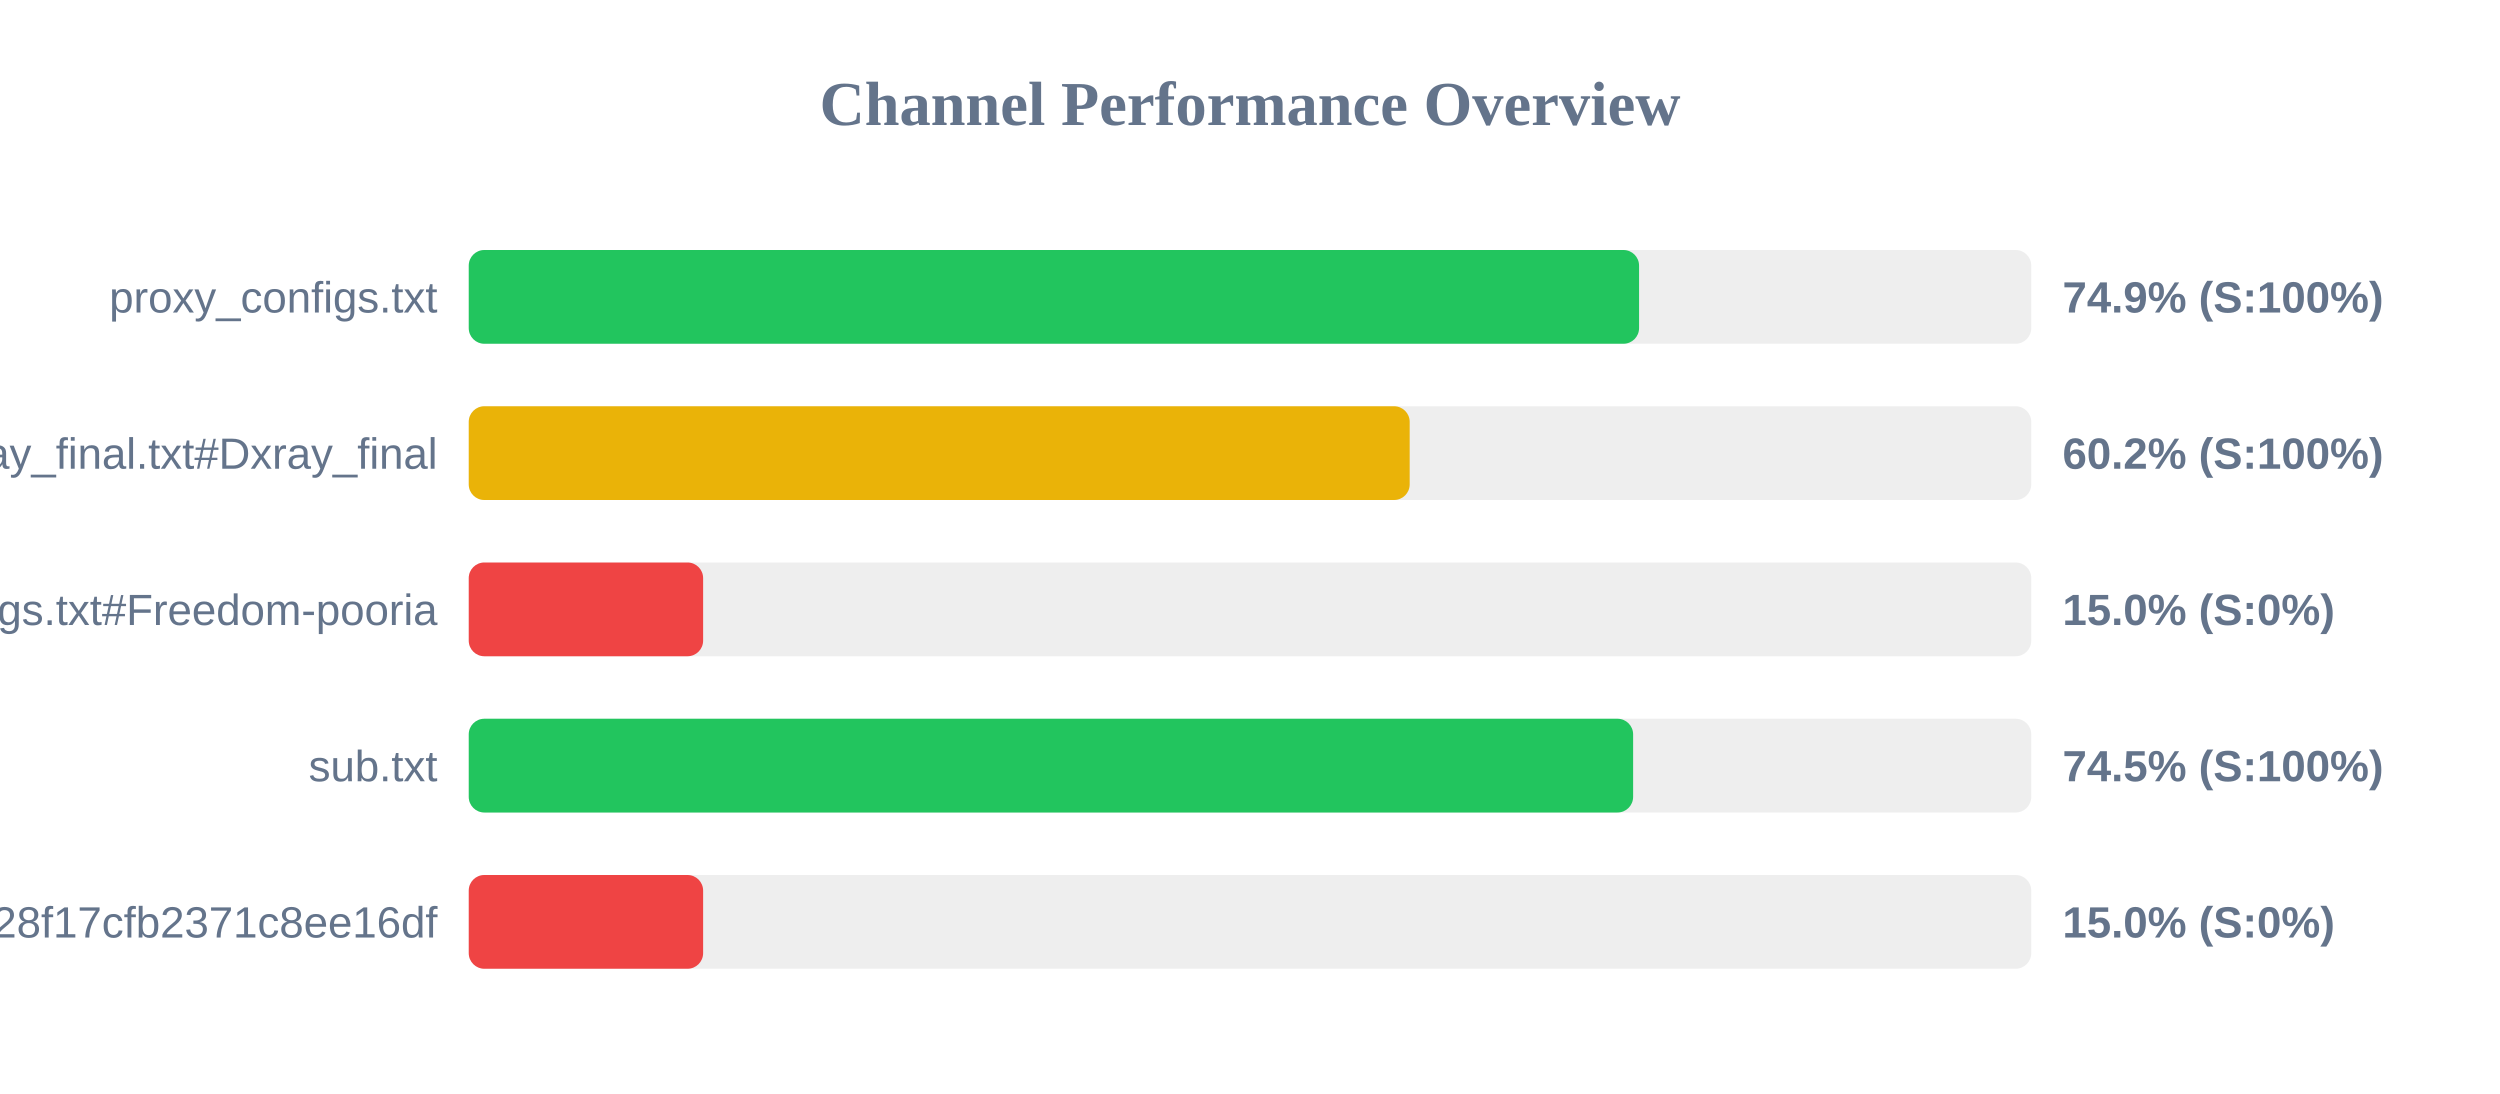
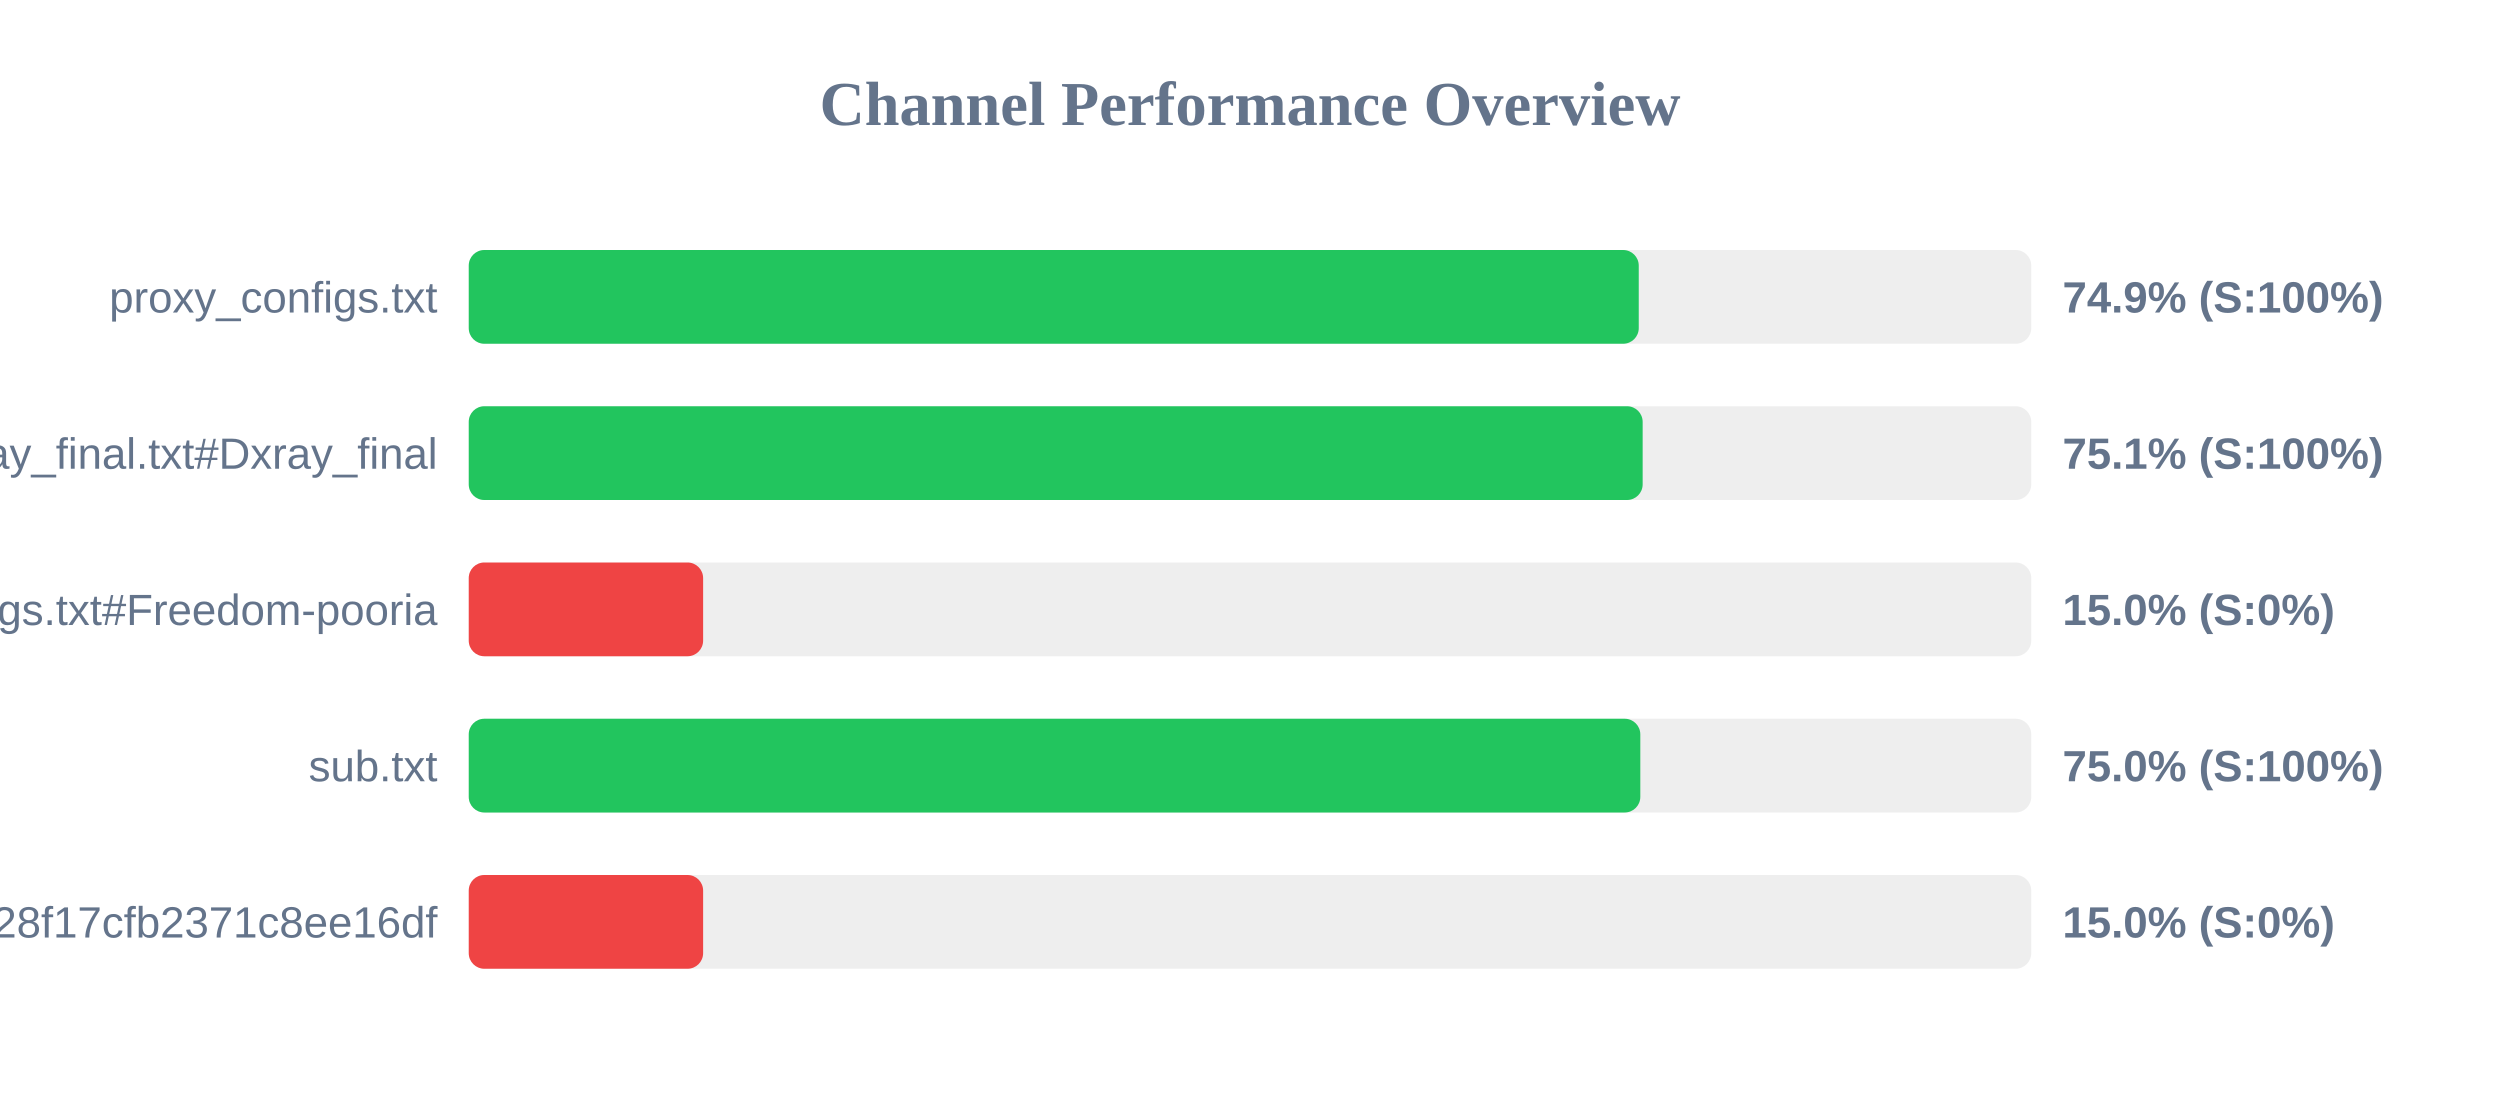
<svg xmlns="http://www.w3.org/2000/svg" width="800" height="350" version="1.1">
  <style>
        .row { font: 14px Arial; fill: #64748b; }
        .score { font: bold 14px Arial; fill: #64748b; }
    </style>
  <text x="400" y="40" text-anchor="middle" font-size="20px" font-weight="bold" fill="#64748b">Channel Performance Overview</text>
  <rect x="150" y="80" width="500" height="30" fill="#eee" rx="5" />
-   <rect x="150" y="80" width="374.5" height="30" fill="#22c55e" rx="5" />
+   <rect x="150" y="80" width="374.4" height="30" fill="#22c55e" rx="5" />
  <text x="140" y="100" text-anchor="end" class="row">proxy_configs.txt</text>
  <text x="660" y="100" text-anchor="start" class="score">74.9% (S:100%)</text>
  <rect x="150" y="130" width="500" height="30" fill="#eee" rx="5" />
-   <rect x="150" y="130" width="301.1" height="30" fill="#eab308" rx="5" />
+   <rect x="150" y="130" width="375.65" height="30" fill="#22c55e" rx="5" />
  <text x="140" y="150" text-anchor="end" class="row">xray_final.txt#Dxray_final</text>
-   <text x="660" y="150" text-anchor="start" class="score">60.2% (S:100%)</text>
+   <text x="660" y="150" text-anchor="start" class="score">75.1% (S:100%)</text>
  <rect x="150" y="180" width="500" height="30" fill="#eee" rx="5" />
  <rect x="150" y="180" width="75.0" height="30" fill="#ef4444" rx="5" />
  <text x="140" y="200" text-anchor="end" class="row">v2ray_configs.txt#Freedom-pooria</text>
  <text x="660" y="200" text-anchor="start" class="score">15.0% (S:0%)</text>
  <rect x="150" y="230" width="500" height="30" fill="#eee" rx="5" />
-   <rect x="150" y="230" width="372.6" height="30" fill="#22c55e" rx="5" />
+   <rect x="150" y="230" width="374.9" height="30" fill="#22c55e" rx="5" />
  <text x="140" y="250" text-anchor="end" class="row">sub.txt</text>
-   <text x="660" y="250" text-anchor="start" class="score">74.5% (S:100%)</text>
+   <text x="660" y="250" text-anchor="start" class="score">75.0% (S:100%)</text>
  <rect x="150" y="280" width="500" height="30" fill="#eee" rx="5" />
  <rect x="150" y="280" width="75.0" height="30" fill="#ef4444" rx="5" />
  <text x="140" y="300" text-anchor="end" class="row">?token=fedfed7b41b828f17cfb2371c8ee16df</text>
  <text x="660" y="300" text-anchor="start" class="score">15.0% (S:0%)</text>
</svg>
